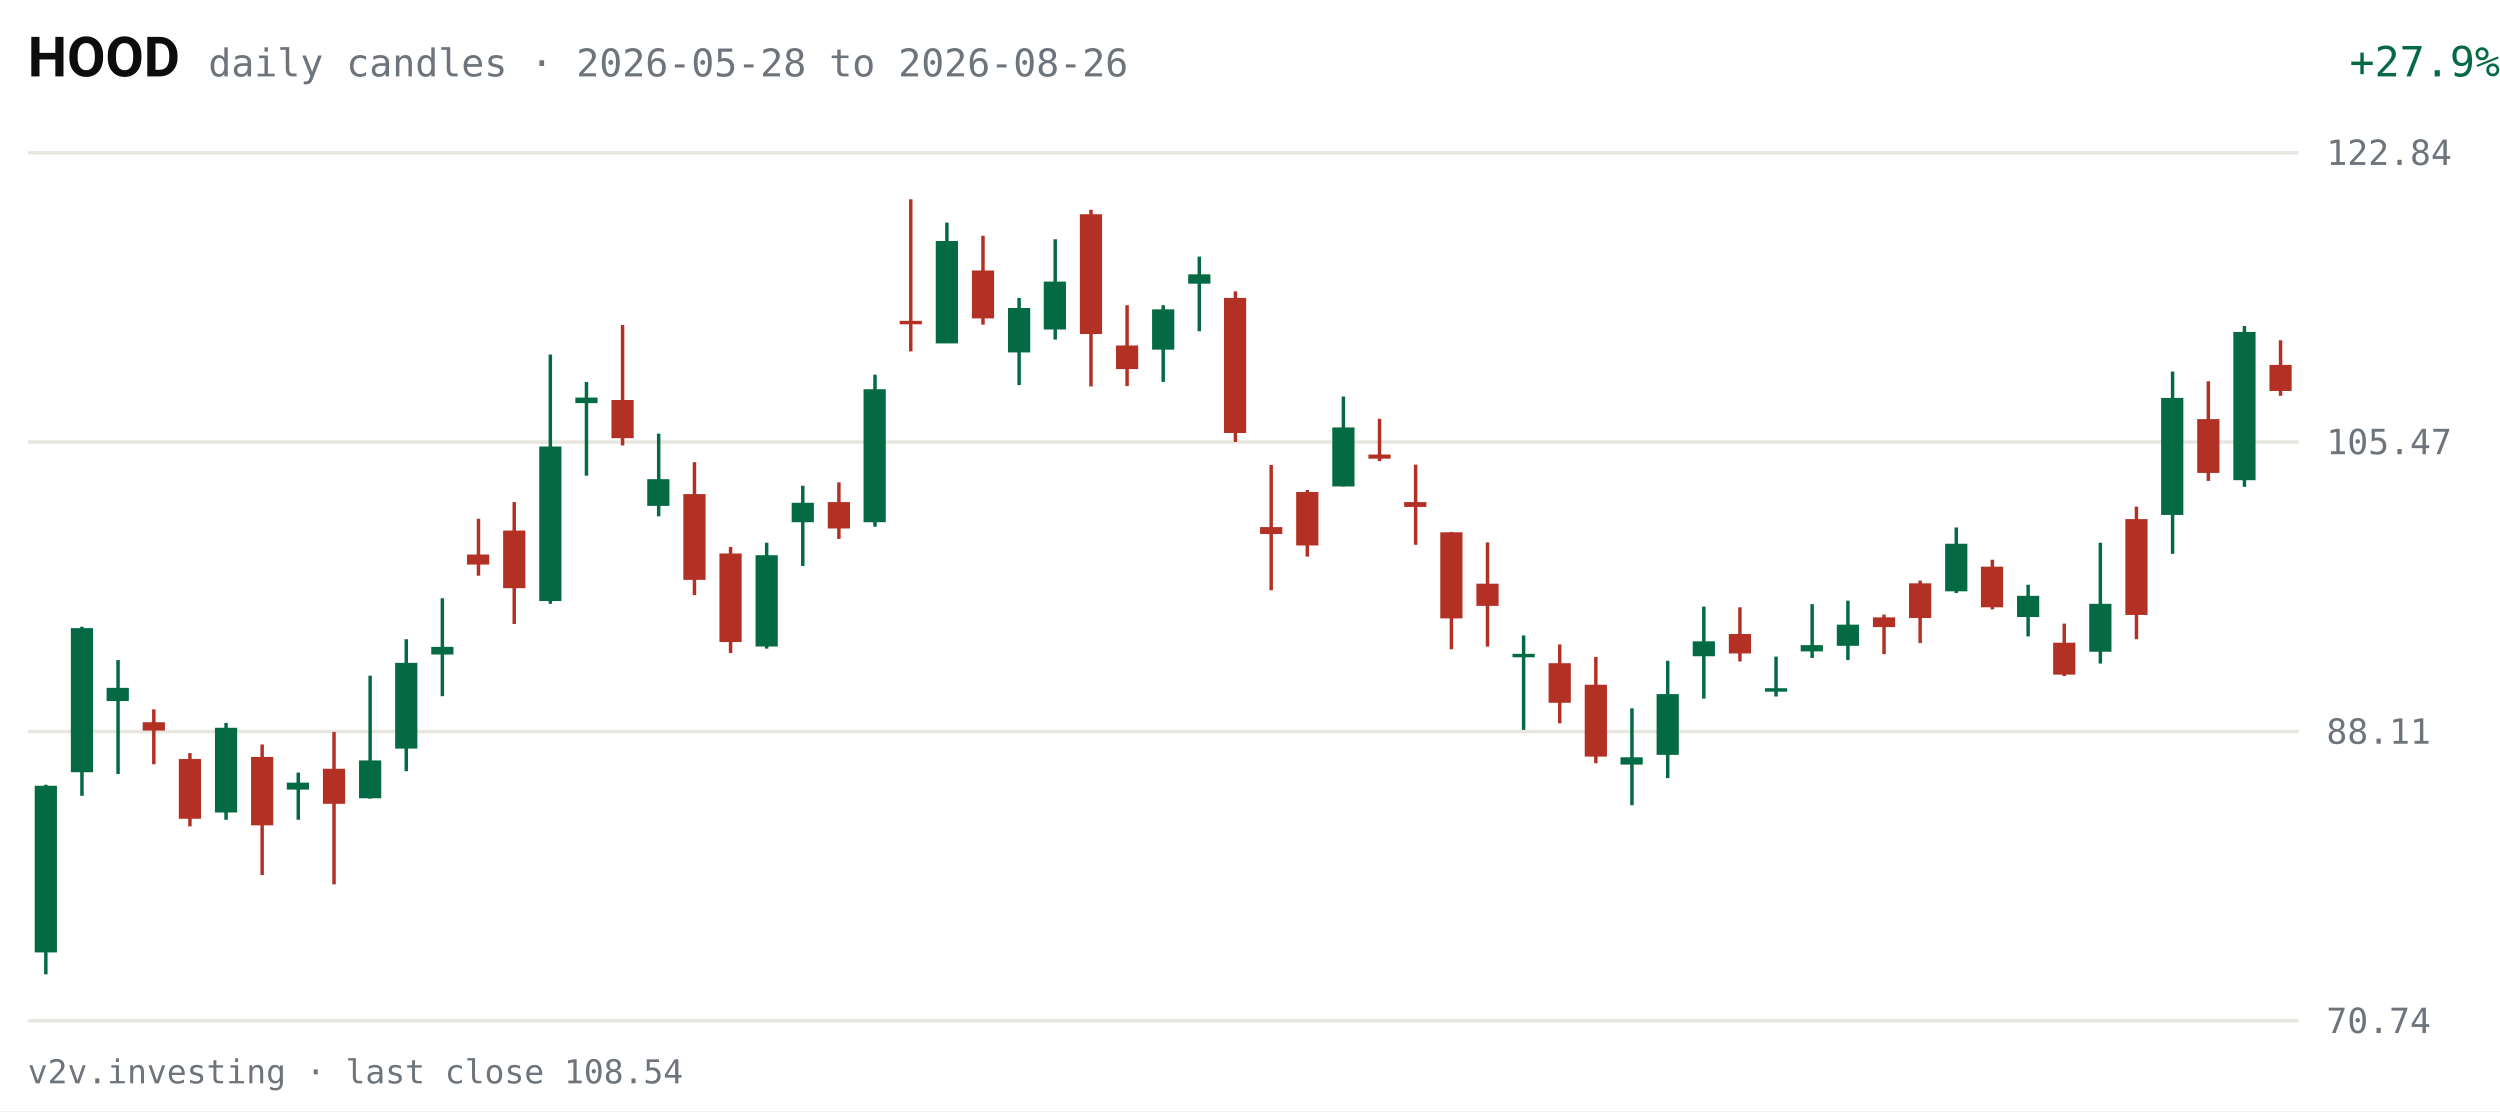
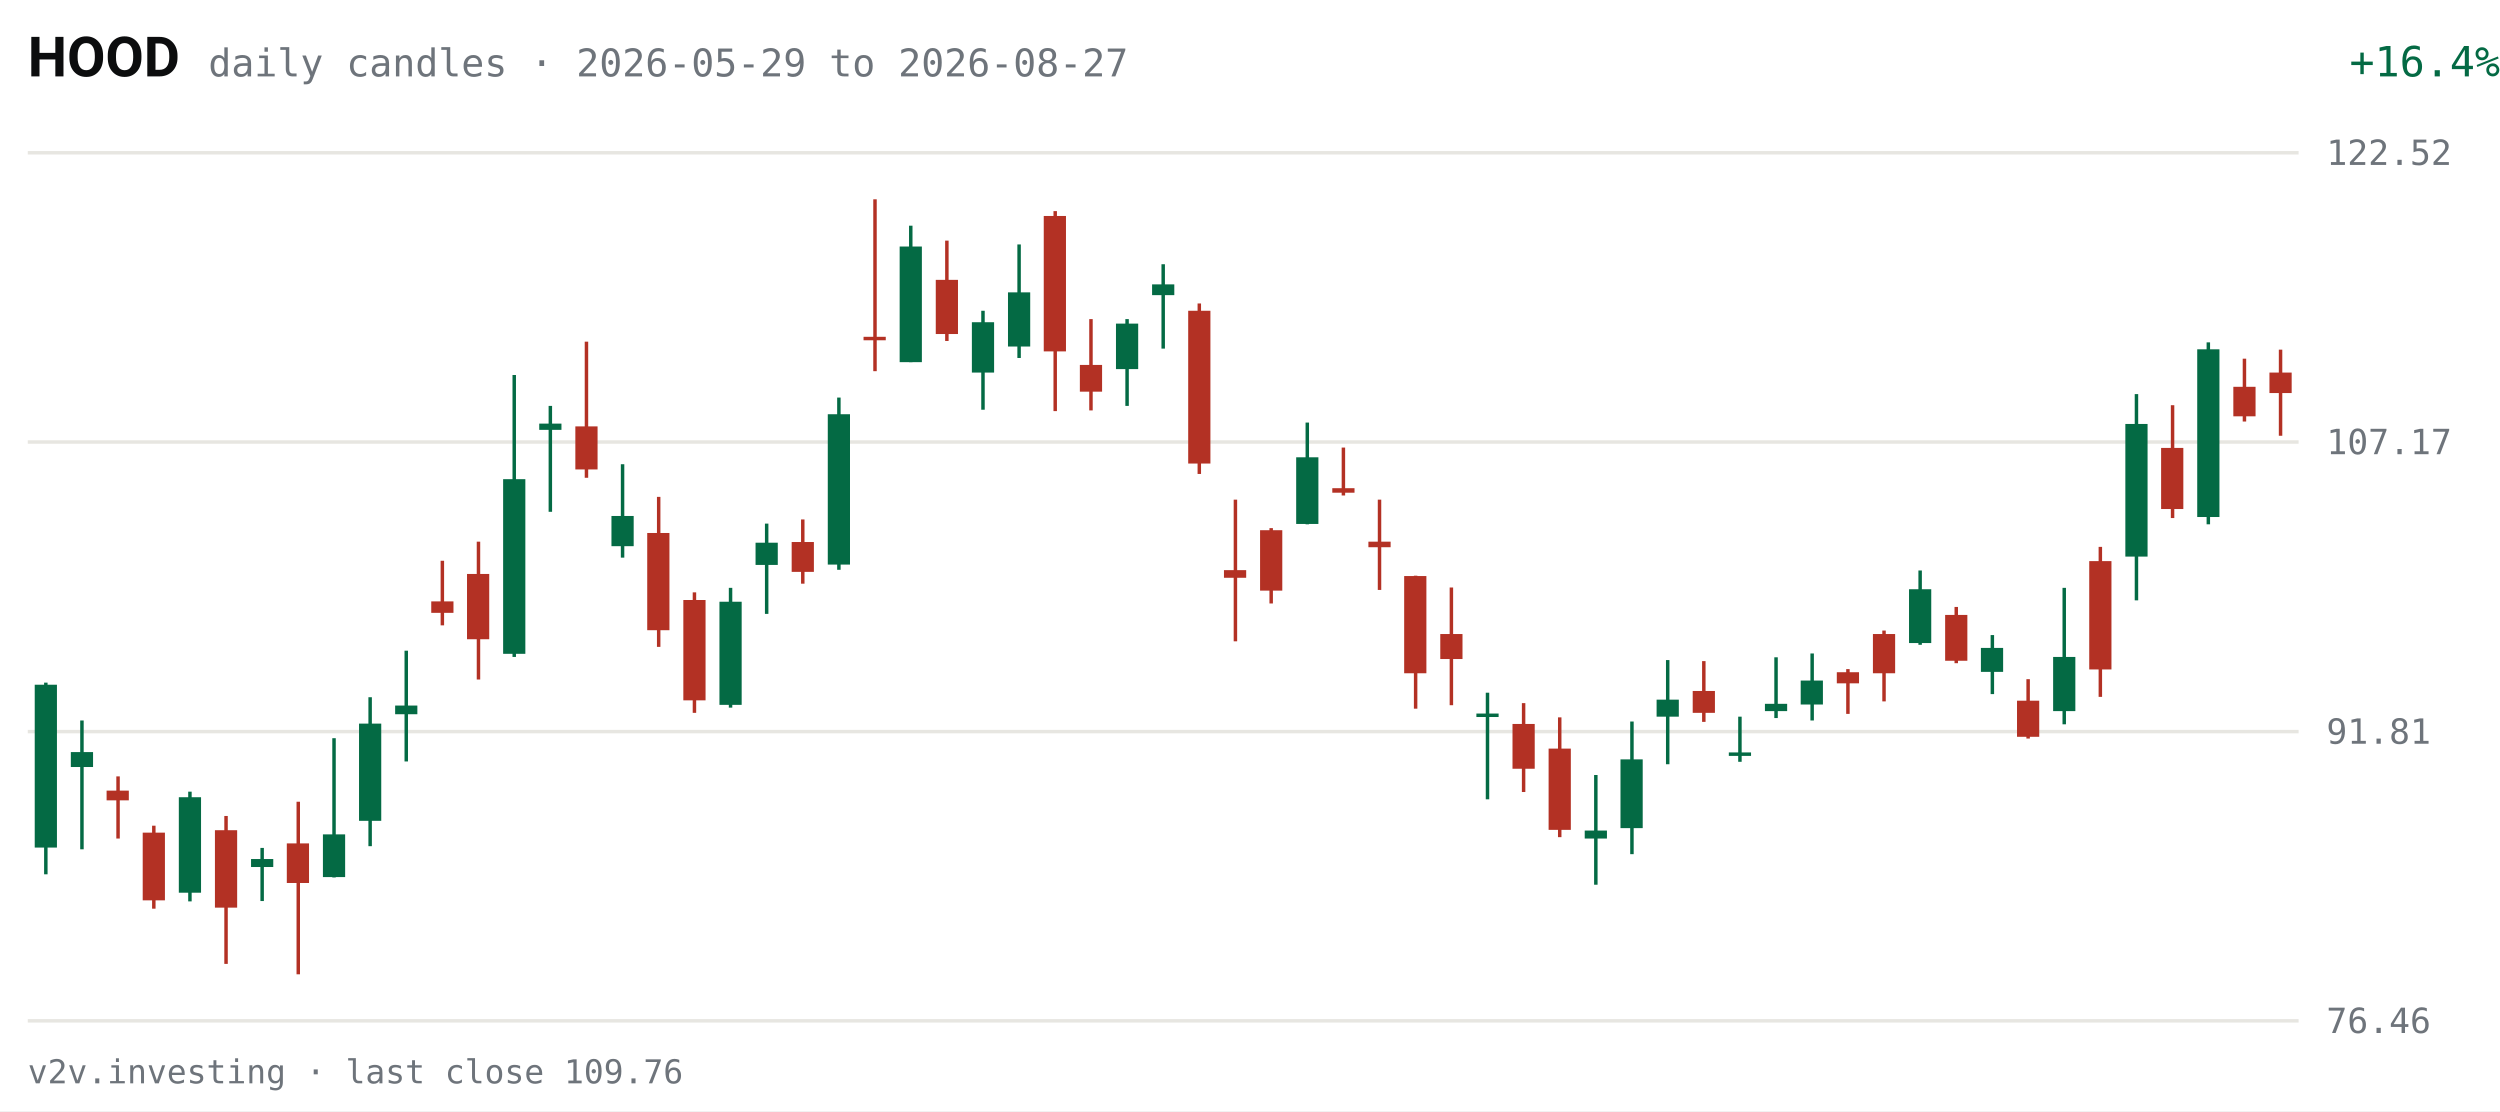
<svg xmlns="http://www.w3.org/2000/svg" viewBox="0 0 720 320" width="720" height="320" role="img" aria-label="HOOD daily candles, last 63 sessions">
  <rect width="720" height="320" fill="#FFFFFF" />
  <text x="8" y="22" fill="#0C0D0E" font-size="16" font-weight="600" font-family="system-ui,-apple-system,Segoe UI,Roboto,sans-serif">HOOD</text>
-   <text x="60" y="22" fill="#6E747B" font-size="11" font-family="ui-monospace,SFMono-Regular,Menlo,Consolas,monospace">daily candles · 2026-05-28 to 2026-08-26</text>
-   <text x="670" y="22" fill="#046A44" font-size="12" text-anchor="end" font-family="ui-monospace,SFMono-Regular,Menlo,Consolas,monospace" transform="translate(50,0)">+27.9%</text>
+   <text x="60" y="22" fill="#6E747B" font-size="11" font-family="ui-monospace,SFMono-Regular,Menlo,Consolas,monospace">daily candles · 2026-05-29 to 2026-08-27</text>
+   <text x="670" y="22" fill="#046A44" font-size="12" text-anchor="end" font-family="ui-monospace,SFMono-Regular,Menlo,Consolas,monospace" transform="translate(50,0)">+16.4%</text>
  <g font-family="ui-monospace,SFMono-Regular,Menlo,Consolas,monospace">
    <line x1="8" y1="294.0" x2="662" y2="294.0" stroke="#E7E6E1" stroke-width="1" />
-     <text x="670" y="297.5" fill="#6E747B" font-size="10">70.74</text>
+     <text x="670" y="297.5" fill="#6E747B" font-size="10">76.46</text>
    <line x1="8" y1="210.7" x2="662" y2="210.7" stroke="#E7E6E1" stroke-width="1" />
-     <text x="670" y="214.2" fill="#6E747B" font-size="10">88.11</text>
+     <text x="670" y="214.2" fill="#6E747B" font-size="10">91.81</text>
    <line x1="8" y1="127.3" x2="662" y2="127.3" stroke="#E7E6E1" stroke-width="1" />
-     <text x="670" y="130.8" fill="#6E747B" font-size="10">105.47</text>
+     <text x="670" y="130.8" fill="#6E747B" font-size="10">107.17</text>
    <line x1="8" y1="44.0" x2="662" y2="44.0" stroke="#E7E6E1" stroke-width="1" />
-     <text x="670" y="47.5" fill="#6E747B" font-size="10">122.84</text>
-     <line x1="13.2" y1="226.0" x2="13.2" y2="280.6" stroke="#046A44" stroke-width="1" />
-     <rect x="10.0" y="226.3" width="6.4" height="48.0" fill="#046A44" />
-     <line x1="23.6" y1="180.5" x2="23.6" y2="229.2" stroke="#046A44" stroke-width="1" />
-     <rect x="20.4" y="180.9" width="6.4" height="41.5" fill="#046A44" />
-     <line x1="34.0" y1="190.1" x2="34.0" y2="222.9" stroke="#046A44" stroke-width="1" />
-     <rect x="30.7" y="198.1" width="6.4" height="3.8" fill="#046A44" />
-     <line x1="44.3" y1="204.3" x2="44.3" y2="220.1" stroke="#B33124" stroke-width="1" />
-     <rect x="41.1" y="208.0" width="6.4" height="2.4" fill="#B33124" />
-     <line x1="54.7" y1="216.9" x2="54.7" y2="238.0" stroke="#B33124" stroke-width="1" />
-     <rect x="51.5" y="218.6" width="6.4" height="17.2" fill="#B33124" />
-     <line x1="65.1" y1="208.2" x2="65.1" y2="236.1" stroke="#046A44" stroke-width="1" />
-     <rect x="61.9" y="209.6" width="6.4" height="24.4" fill="#046A44" />
-     <line x1="75.5" y1="214.4" x2="75.5" y2="252.0" stroke="#B33124" stroke-width="1" />
-     <rect x="72.3" y="218.0" width="6.4" height="19.7" fill="#B33124" />
-     <line x1="85.9" y1="222.5" x2="85.9" y2="236.1" stroke="#046A44" stroke-width="1" />
-     <rect x="82.6" y="225.4" width="6.4" height="2.0" fill="#046A44" />
-     <line x1="96.2" y1="210.8" x2="96.2" y2="254.7" stroke="#B33124" stroke-width="1" />
-     <rect x="93.0" y="221.4" width="6.4" height="10.1" fill="#B33124" />
-     <line x1="106.6" y1="194.6" x2="106.6" y2="230.0" stroke="#046A44" stroke-width="1" />
-     <rect x="103.4" y="219.0" width="6.4" height="10.9" fill="#046A44" />
-     <line x1="117.0" y1="184.1" x2="117.0" y2="222.1" stroke="#046A44" stroke-width="1" />
-     <rect x="113.8" y="190.9" width="6.4" height="24.7" fill="#046A44" />
-     <line x1="127.4" y1="172.3" x2="127.4" y2="200.5" stroke="#046A44" stroke-width="1" />
-     <rect x="124.2" y="186.3" width="6.4" height="2.2" fill="#046A44" />
-     <line x1="137.8" y1="149.4" x2="137.8" y2="165.8" stroke="#B33124" stroke-width="1" />
-     <rect x="134.5" y="159.7" width="6.4" height="2.9" fill="#B33124" />
-     <line x1="148.1" y1="144.6" x2="148.1" y2="179.7" stroke="#B33124" stroke-width="1" />
-     <rect x="144.9" y="152.8" width="6.4" height="16.6" fill="#B33124" />
-     <line x1="158.5" y1="102.1" x2="158.5" y2="173.9" stroke="#046A44" stroke-width="1" />
-     <rect x="155.3" y="128.6" width="6.4" height="44.5" fill="#046A44" />
-     <line x1="168.9" y1="110.0" x2="168.9" y2="137.0" stroke="#046A44" stroke-width="1" />
-     <rect x="165.7" y="114.5" width="6.4" height="1.6" fill="#046A44" />
-     <line x1="179.3" y1="93.6" x2="179.3" y2="128.3" stroke="#B33124" stroke-width="1" />
-     <rect x="176.1" y="115.2" width="6.4" height="11.0" fill="#B33124" />
-     <line x1="189.7" y1="124.9" x2="189.7" y2="148.7" stroke="#046A44" stroke-width="1" />
-     <rect x="186.4" y="138.0" width="6.4" height="7.7" fill="#046A44" />
-     <line x1="200.0" y1="133.1" x2="200.0" y2="171.4" stroke="#B33124" stroke-width="1" />
-     <rect x="196.8" y="142.3" width="6.4" height="24.7" fill="#B33124" />
-     <line x1="210.4" y1="157.5" x2="210.4" y2="188.1" stroke="#B33124" stroke-width="1" />
-     <rect x="207.2" y="159.4" width="6.4" height="25.5" fill="#B33124" />
-     <line x1="220.8" y1="156.3" x2="220.8" y2="186.8" stroke="#046A44" stroke-width="1" />
-     <rect x="217.6" y="159.9" width="6.4" height="26.3" fill="#046A44" />
-     <line x1="231.2" y1="139.9" x2="231.2" y2="163.0" stroke="#046A44" stroke-width="1" />
-     <rect x="228.0" y="144.8" width="6.4" height="5.6" fill="#046A44" />
-     <line x1="241.6" y1="138.9" x2="241.6" y2="155.2" stroke="#B33124" stroke-width="1" />
-     <rect x="238.4" y="144.6" width="6.4" height="7.6" fill="#B33124" />
-     <line x1="252.0" y1="107.9" x2="252.0" y2="151.7" stroke="#046A44" stroke-width="1" />
-     <rect x="248.7" y="112.1" width="6.4" height="38.3" fill="#046A44" />
-     <line x1="262.3" y1="57.4" x2="262.3" y2="101.2" stroke="#B33124" stroke-width="1" />
-     <rect x="259.1" y="92.4" width="6.4" height="1.0" fill="#B33124" />
-     <line x1="272.7" y1="64.1" x2="272.7" y2="98.8" stroke="#046A44" stroke-width="1" />
-     <rect x="269.5" y="69.4" width="6.4" height="29.5" fill="#046A44" />
-     <line x1="283.1" y1="67.9" x2="283.1" y2="93.5" stroke="#B33124" stroke-width="1" />
-     <rect x="279.9" y="77.9" width="6.4" height="13.8" fill="#B33124" />
-     <line x1="293.5" y1="85.8" x2="293.5" y2="110.9" stroke="#046A44" stroke-width="1" />
-     <rect x="290.3" y="88.7" width="6.4" height="12.8" fill="#046A44" />
-     <line x1="303.9" y1="68.9" x2="303.9" y2="97.8" stroke="#046A44" stroke-width="1" />
-     <rect x="300.6" y="81.1" width="6.4" height="13.8" fill="#046A44" />
-     <line x1="314.2" y1="60.4" x2="314.2" y2="111.3" stroke="#B33124" stroke-width="1" />
-     <rect x="311.0" y="61.7" width="6.4" height="34.5" fill="#B33124" />
-     <line x1="324.6" y1="87.9" x2="324.6" y2="111.2" stroke="#B33124" stroke-width="1" />
-     <rect x="321.4" y="99.5" width="6.4" height="6.8" fill="#B33124" />
-     <line x1="335.0" y1="87.9" x2="335.0" y2="110.0" stroke="#046A44" stroke-width="1" />
-     <rect x="331.8" y="89.1" width="6.4" height="11.6" fill="#046A44" />
-     <line x1="345.4" y1="73.9" x2="345.4" y2="95.4" stroke="#046A44" stroke-width="1" />
-     <rect x="342.2" y="79.0" width="6.4" height="2.7" fill="#046A44" />
-     <line x1="355.8" y1="83.9" x2="355.8" y2="127.3" stroke="#B33124" stroke-width="1" />
-     <rect x="352.5" y="85.8" width="6.4" height="38.9" fill="#B33124" />
-     <line x1="366.1" y1="133.9" x2="366.1" y2="170.0" stroke="#B33124" stroke-width="1" />
-     <rect x="362.9" y="151.8" width="6.4" height="2.0" fill="#B33124" />
-     <line x1="376.5" y1="141.1" x2="376.5" y2="160.3" stroke="#B33124" stroke-width="1" />
-     <rect x="373.3" y="141.7" width="6.4" height="15.4" fill="#B33124" />
-     <line x1="386.9" y1="114.2" x2="386.9" y2="140.1" stroke="#046A44" stroke-width="1" />
-     <rect x="383.7" y="123.1" width="6.4" height="17.0" fill="#046A44" />
-     <line x1="397.3" y1="120.6" x2="397.3" y2="132.8" stroke="#B33124" stroke-width="1" />
-     <rect x="394.1" y="130.9" width="6.4" height="1.2" fill="#B33124" />
-     <line x1="407.7" y1="133.8" x2="407.7" y2="156.9" stroke="#B33124" stroke-width="1" />
-     <rect x="404.4" y="144.6" width="6.4" height="1.4" fill="#B33124" />
-     <line x1="418.0" y1="153.2" x2="418.0" y2="187.0" stroke="#B33124" stroke-width="1" />
-     <rect x="414.8" y="153.3" width="6.4" height="24.8" fill="#B33124" />
-     <line x1="428.4" y1="156.2" x2="428.4" y2="186.2" stroke="#B33124" stroke-width="1" />
-     <rect x="425.2" y="168.1" width="6.4" height="6.4" fill="#B33124" />
-     <line x1="438.8" y1="183.0" x2="438.8" y2="210.2" stroke="#046A44" stroke-width="1" />
-     <rect x="435.6" y="188.3" width="6.4" height="1.0" fill="#046A44" />
-     <line x1="449.2" y1="185.6" x2="449.2" y2="208.3" stroke="#B33124" stroke-width="1" />
-     <rect x="446.0" y="191.0" width="6.4" height="11.4" fill="#B33124" />
-     <line x1="459.6" y1="189.2" x2="459.6" y2="219.8" stroke="#B33124" stroke-width="1" />
-     <rect x="456.4" y="197.2" width="6.4" height="20.7" fill="#B33124" />
-     <line x1="470.0" y1="204.0" x2="470.0" y2="231.9" stroke="#046A44" stroke-width="1" />
-     <rect x="466.7" y="218.1" width="6.4" height="2.1" fill="#046A44" />
-     <line x1="480.3" y1="190.3" x2="480.3" y2="224.1" stroke="#046A44" stroke-width="1" />
-     <rect x="477.1" y="199.9" width="6.4" height="17.5" fill="#046A44" />
-     <line x1="490.7" y1="174.7" x2="490.7" y2="201.2" stroke="#046A44" stroke-width="1" />
-     <rect x="487.5" y="184.7" width="6.4" height="4.3" fill="#046A44" />
-     <line x1="501.1" y1="174.9" x2="501.1" y2="190.5" stroke="#B33124" stroke-width="1" />
-     <rect x="497.9" y="182.6" width="6.4" height="5.6" fill="#B33124" />
-     <line x1="511.5" y1="189.1" x2="511.5" y2="200.6" stroke="#046A44" stroke-width="1" />
-     <rect x="508.3" y="198.2" width="6.4" height="1.0" fill="#046A44" />
-     <line x1="521.9" y1="174.0" x2="521.9" y2="189.5" stroke="#046A44" stroke-width="1" />
-     <rect x="518.6" y="185.8" width="6.4" height="1.8" fill="#046A44" />
-     <line x1="532.2" y1="173.0" x2="532.2" y2="190.1" stroke="#046A44" stroke-width="1" />
-     <rect x="529.0" y="179.9" width="6.4" height="6.1" fill="#046A44" />
-     <line x1="542.6" y1="177.0" x2="542.6" y2="188.4" stroke="#B33124" stroke-width="1" />
-     <rect x="539.4" y="177.8" width="6.4" height="2.8" fill="#B33124" />
-     <line x1="553.0" y1="167.2" x2="553.0" y2="185.2" stroke="#B33124" stroke-width="1" />
-     <rect x="549.8" y="168.0" width="6.4" height="10.0" fill="#B33124" />
-     <line x1="563.4" y1="151.9" x2="563.4" y2="170.8" stroke="#046A44" stroke-width="1" />
-     <rect x="560.2" y="156.6" width="6.4" height="13.7" fill="#046A44" />
-     <line x1="573.8" y1="161.2" x2="573.8" y2="175.5" stroke="#B33124" stroke-width="1" />
-     <rect x="570.5" y="163.2" width="6.4" height="11.7" fill="#B33124" />
-     <line x1="584.1" y1="168.4" x2="584.1" y2="183.3" stroke="#046A44" stroke-width="1" />
-     <rect x="580.9" y="171.6" width="6.4" height="6.1" fill="#046A44" />
-     <line x1="594.5" y1="179.6" x2="594.5" y2="194.7" stroke="#B33124" stroke-width="1" />
-     <rect x="591.3" y="185.1" width="6.4" height="9.2" fill="#B33124" />
-     <line x1="604.9" y1="156.3" x2="604.9" y2="191.1" stroke="#046A44" stroke-width="1" />
-     <rect x="601.7" y="173.9" width="6.4" height="13.8" fill="#046A44" />
-     <line x1="615.3" y1="145.9" x2="615.3" y2="184.1" stroke="#B33124" stroke-width="1" />
-     <rect x="612.1" y="149.5" width="6.4" height="27.6" fill="#B33124" />
-     <line x1="625.7" y1="107.0" x2="625.7" y2="159.5" stroke="#046A44" stroke-width="1" />
-     <rect x="622.4" y="114.6" width="6.4" height="33.7" fill="#046A44" />
-     <line x1="636.0" y1="109.8" x2="636.0" y2="138.5" stroke="#B33124" stroke-width="1" />
-     <rect x="632.8" y="120.7" width="6.4" height="15.5" fill="#B33124" />
-     <line x1="646.4" y1="93.9" x2="646.4" y2="140.2" stroke="#046A44" stroke-width="1" />
-     <rect x="643.2" y="95.6" width="6.4" height="42.7" fill="#046A44" />
-     <line x1="656.8" y1="98.0" x2="656.8" y2="114.0" stroke="#B33124" stroke-width="1" />
-     <rect x="653.6" y="105.1" width="6.4" height="7.5" fill="#B33124" />
+     <text x="670" y="47.5" fill="#6E747B" font-size="10">122.52</text>
+     <line x1="13.2" y1="196.6" x2="13.2" y2="251.8" stroke="#046A44" stroke-width="1" />
+     <rect x="10.0" y="197.2" width="6.4" height="46.9" fill="#046A44" />
+     <line x1="23.6" y1="207.5" x2="23.6" y2="244.6" stroke="#046A44" stroke-width="1" />
+     <rect x="20.4" y="216.6" width="6.4" height="4.3" fill="#046A44" />
+     <line x1="34.0" y1="223.6" x2="34.0" y2="241.5" stroke="#B33124" stroke-width="1" />
+     <rect x="30.7" y="227.7" width="6.4" height="2.8" fill="#B33124" />
+     <line x1="44.3" y1="237.8" x2="44.3" y2="261.7" stroke="#B33124" stroke-width="1" />
+     <rect x="41.1" y="239.8" width="6.4" height="19.5" fill="#B33124" />
+     <line x1="54.7" y1="228.0" x2="54.7" y2="259.6" stroke="#046A44" stroke-width="1" />
+     <rect x="51.5" y="229.6" width="6.4" height="27.5" fill="#046A44" />
+     <line x1="65.1" y1="235.0" x2="65.1" y2="277.6" stroke="#B33124" stroke-width="1" />
+     <rect x="61.9" y="239.1" width="6.4" height="22.3" fill="#B33124" />
+     <line x1="75.5" y1="244.2" x2="75.5" y2="259.5" stroke="#046A44" stroke-width="1" />
+     <rect x="72.3" y="247.4" width="6.4" height="2.3" fill="#046A44" />
+     <line x1="85.9" y1="230.9" x2="85.9" y2="280.6" stroke="#B33124" stroke-width="1" />
+     <rect x="82.6" y="242.9" width="6.4" height="11.4" fill="#B33124" />
+     <line x1="96.2" y1="212.6" x2="96.2" y2="252.7" stroke="#046A44" stroke-width="1" />
+     <rect x="93.0" y="240.3" width="6.4" height="12.3" fill="#046A44" />
+     <line x1="106.6" y1="200.8" x2="106.6" y2="243.7" stroke="#046A44" stroke-width="1" />
+     <rect x="103.4" y="208.4" width="6.4" height="28.0" fill="#046A44" />
+     <line x1="117.0" y1="187.4" x2="117.0" y2="219.3" stroke="#046A44" stroke-width="1" />
+     <rect x="113.8" y="203.2" width="6.4" height="2.5" fill="#046A44" />
+     <line x1="127.4" y1="161.5" x2="127.4" y2="180.1" stroke="#B33124" stroke-width="1" />
+     <rect x="124.2" y="173.2" width="6.4" height="3.3" fill="#B33124" />
+     <line x1="137.8" y1="156.0" x2="137.8" y2="195.7" stroke="#B33124" stroke-width="1" />
+     <rect x="134.5" y="165.3" width="6.4" height="18.8" fill="#B33124" />
+     <line x1="148.1" y1="108.0" x2="148.1" y2="189.2" stroke="#046A44" stroke-width="1" />
+     <rect x="144.9" y="138.0" width="6.4" height="50.3" fill="#046A44" />
+     <line x1="158.5" y1="116.9" x2="158.5" y2="147.4" stroke="#046A44" stroke-width="1" />
+     <rect x="155.3" y="122.0" width="6.4" height="1.8" fill="#046A44" />
+     <line x1="168.9" y1="98.4" x2="168.9" y2="137.6" stroke="#B33124" stroke-width="1" />
+     <rect x="165.7" y="122.8" width="6.4" height="12.4" fill="#B33124" />
+     <line x1="179.3" y1="133.7" x2="179.3" y2="160.6" stroke="#046A44" stroke-width="1" />
+     <rect x="176.1" y="148.6" width="6.4" height="8.7" fill="#046A44" />
+     <line x1="189.7" y1="143.1" x2="189.7" y2="186.3" stroke="#B33124" stroke-width="1" />
+     <rect x="186.4" y="153.5" width="6.4" height="28.0" fill="#B33124" />
+     <line x1="200.0" y1="170.6" x2="200.0" y2="205.3" stroke="#B33124" stroke-width="1" />
+     <rect x="196.8" y="172.8" width="6.4" height="28.9" fill="#B33124" />
+     <line x1="210.4" y1="169.3" x2="210.4" y2="203.8" stroke="#046A44" stroke-width="1" />
+     <rect x="207.2" y="173.3" width="6.4" height="29.7" fill="#046A44" />
+     <line x1="220.8" y1="150.8" x2="220.8" y2="176.8" stroke="#046A44" stroke-width="1" />
+     <rect x="217.6" y="156.3" width="6.4" height="6.4" fill="#046A44" />
+     <line x1="231.2" y1="149.6" x2="231.2" y2="168.1" stroke="#B33124" stroke-width="1" />
+     <rect x="228.0" y="156.1" width="6.4" height="8.6" fill="#B33124" />
+     <line x1="241.6" y1="114.5" x2="241.6" y2="164.1" stroke="#046A44" stroke-width="1" />
+     <rect x="238.4" y="119.3" width="6.4" height="43.3" fill="#046A44" />
+     <line x1="252.0" y1="57.4" x2="252.0" y2="106.9" stroke="#B33124" stroke-width="1" />
+     <rect x="248.7" y="97.0" width="6.4" height="1.0" fill="#B33124" />
+     <line x1="262.3" y1="65.0" x2="262.3" y2="104.3" stroke="#046A44" stroke-width="1" />
+     <rect x="259.1" y="71.0" width="6.4" height="33.3" fill="#046A44" />
+     <line x1="272.7" y1="69.3" x2="272.7" y2="98.2" stroke="#B33124" stroke-width="1" />
+     <rect x="269.5" y="80.6" width="6.4" height="15.6" fill="#B33124" />
+     <line x1="283.1" y1="89.5" x2="283.1" y2="118.0" stroke="#046A44" stroke-width="1" />
+     <rect x="279.9" y="92.8" width="6.4" height="14.5" fill="#046A44" />
+     <line x1="293.5" y1="70.4" x2="293.5" y2="103.1" stroke="#046A44" stroke-width="1" />
+     <rect x="290.3" y="84.2" width="6.4" height="15.6" fill="#046A44" />
+     <line x1="303.9" y1="60.8" x2="303.9" y2="118.4" stroke="#B33124" stroke-width="1" />
+     <rect x="300.6" y="62.2" width="6.4" height="39.0" fill="#B33124" />
+     <line x1="314.2" y1="91.9" x2="314.2" y2="118.2" stroke="#B33124" stroke-width="1" />
+     <rect x="311.0" y="105.1" width="6.4" height="7.7" fill="#B33124" />
+     <line x1="324.6" y1="91.9" x2="324.6" y2="116.9" stroke="#046A44" stroke-width="1" />
+     <rect x="321.4" y="93.2" width="6.4" height="13.1" fill="#046A44" />
+     <line x1="335.0" y1="76.1" x2="335.0" y2="100.4" stroke="#046A44" stroke-width="1" />
+     <rect x="331.8" y="81.9" width="6.4" height="3.1" fill="#046A44" />
+     <line x1="345.4" y1="87.4" x2="345.4" y2="136.5" stroke="#B33124" stroke-width="1" />
+     <rect x="342.2" y="89.5" width="6.4" height="44.0" fill="#B33124" />
+     <line x1="355.8" y1="143.9" x2="355.8" y2="184.7" stroke="#B33124" stroke-width="1" />
+     <rect x="352.5" y="164.2" width="6.4" height="2.2" fill="#B33124" />
+     <line x1="366.1" y1="152.1" x2="366.1" y2="173.8" stroke="#B33124" stroke-width="1" />
+     <rect x="362.9" y="152.7" width="6.4" height="17.4" fill="#B33124" />
+     <line x1="376.5" y1="121.7" x2="376.5" y2="151.0" stroke="#046A44" stroke-width="1" />
+     <rect x="373.3" y="131.7" width="6.4" height="19.2" fill="#046A44" />
+     <line x1="386.9" y1="128.9" x2="386.9" y2="142.7" stroke="#B33124" stroke-width="1" />
+     <rect x="383.7" y="140.6" width="6.4" height="1.3" fill="#B33124" />
+     <line x1="397.3" y1="143.9" x2="397.3" y2="169.9" stroke="#B33124" stroke-width="1" />
+     <rect x="394.1" y="156.0" width="6.4" height="1.6" fill="#B33124" />
+     <line x1="407.7" y1="165.8" x2="407.7" y2="204.1" stroke="#B33124" stroke-width="1" />
+     <rect x="404.4" y="165.9" width="6.4" height="28.0" fill="#B33124" />
+     <line x1="418.0" y1="169.2" x2="418.0" y2="203.1" stroke="#B33124" stroke-width="1" />
+     <rect x="414.8" y="182.6" width="6.4" height="7.2" fill="#B33124" />
+     <line x1="428.4" y1="199.5" x2="428.4" y2="230.2" stroke="#046A44" stroke-width="1" />
+     <rect x="425.2" y="205.5" width="6.4" height="1.0" fill="#046A44" />
+     <line x1="438.8" y1="202.5" x2="438.8" y2="228.1" stroke="#B33124" stroke-width="1" />
+     <rect x="435.6" y="208.5" width="6.4" height="12.9" fill="#B33124" />
+     <line x1="449.2" y1="206.6" x2="449.2" y2="241.1" stroke="#B33124" stroke-width="1" />
+     <rect x="446.0" y="215.6" width="6.4" height="23.4" fill="#B33124" />
+     <line x1="459.6" y1="223.2" x2="459.6" y2="254.8" stroke="#046A44" stroke-width="1" />
+     <rect x="456.4" y="239.2" width="6.4" height="2.3" fill="#046A44" />
+     <line x1="470.0" y1="207.8" x2="470.0" y2="246.0" stroke="#046A44" stroke-width="1" />
+     <rect x="466.7" y="218.7" width="6.4" height="19.8" fill="#046A44" />
+     <line x1="480.3" y1="190.1" x2="480.3" y2="220.1" stroke="#046A44" stroke-width="1" />
+     <rect x="477.1" y="201.5" width="6.4" height="4.9" fill="#046A44" />
+     <line x1="490.7" y1="190.4" x2="490.7" y2="207.9" stroke="#B33124" stroke-width="1" />
+     <rect x="487.5" y="199.0" width="6.4" height="6.3" fill="#B33124" />
+     <line x1="501.1" y1="206.4" x2="501.1" y2="219.4" stroke="#046A44" stroke-width="1" />
+     <rect x="497.9" y="216.7" width="6.4" height="1.0" fill="#046A44" />
+     <line x1="511.5" y1="189.3" x2="511.5" y2="206.8" stroke="#046A44" stroke-width="1" />
+     <rect x="508.3" y="202.7" width="6.4" height="2.1" fill="#046A44" />
+     <line x1="521.9" y1="188.2" x2="521.9" y2="207.5" stroke="#046A44" stroke-width="1" />
+     <rect x="518.6" y="196.0" width="6.4" height="6.9" fill="#046A44" />
+     <line x1="532.2" y1="192.7" x2="532.2" y2="205.6" stroke="#B33124" stroke-width="1" />
+     <rect x="529.0" y="193.6" width="6.4" height="3.2" fill="#B33124" />
+     <line x1="542.6" y1="181.6" x2="542.6" y2="202.0" stroke="#B33124" stroke-width="1" />
+     <rect x="539.4" y="182.6" width="6.4" height="11.3" fill="#B33124" />
+     <line x1="553.0" y1="164.3" x2="553.0" y2="185.7" stroke="#046A44" stroke-width="1" />
+     <rect x="549.8" y="169.7" width="6.4" height="15.5" fill="#046A44" />
+     <line x1="563.4" y1="174.8" x2="563.4" y2="191.0" stroke="#B33124" stroke-width="1" />
+     <rect x="560.2" y="177.1" width="6.4" height="13.2" fill="#B33124" />
+     <line x1="573.8" y1="182.9" x2="573.8" y2="199.9" stroke="#046A44" stroke-width="1" />
+     <rect x="570.5" y="186.6" width="6.4" height="6.9" fill="#046A44" />
+     <line x1="584.1" y1="195.6" x2="584.1" y2="212.7" stroke="#B33124" stroke-width="1" />
+     <rect x="580.9" y="201.8" width="6.4" height="10.4" fill="#B33124" />
+     <line x1="594.5" y1="169.3" x2="594.5" y2="208.6" stroke="#046A44" stroke-width="1" />
+     <rect x="591.3" y="189.2" width="6.4" height="15.6" fill="#046A44" />
+     <line x1="604.9" y1="157.5" x2="604.9" y2="200.7" stroke="#B33124" stroke-width="1" />
+     <rect x="601.7" y="161.6" width="6.4" height="31.2" fill="#B33124" />
+     <line x1="615.3" y1="113.5" x2="615.3" y2="172.9" stroke="#046A44" stroke-width="1" />
+     <rect x="612.1" y="122.1" width="6.4" height="38.2" fill="#046A44" />
+     <line x1="625.7" y1="116.7" x2="625.7" y2="149.2" stroke="#B33124" stroke-width="1" />
+     <rect x="622.4" y="129.0" width="6.4" height="17.6" fill="#B33124" />
+     <line x1="636.0" y1="98.6" x2="636.0" y2="151.0" stroke="#046A44" stroke-width="1" />
+     <rect x="632.8" y="100.6" width="6.4" height="48.3" fill="#046A44" />
+     <line x1="646.4" y1="103.3" x2="646.4" y2="121.4" stroke="#B33124" stroke-width="1" />
+     <rect x="643.2" y="111.4" width="6.4" height="8.5" fill="#B33124" />
+     <line x1="656.8" y1="100.7" x2="656.8" y2="125.5" stroke="#B33124" stroke-width="1" />
+     <rect x="653.6" y="107.3" width="6.4" height="5.9" fill="#B33124" />
  </g>
-   <text x="8" y="312" fill="#6E747B" font-size="9.5" font-family="ui-monospace,SFMono-Regular,Menlo,Consolas,monospace">v2v.investing · last close 108.54</text>
+   <text x="8" y="312" fill="#6E747B" font-size="9.5" font-family="ui-monospace,SFMono-Regular,Menlo,Consolas,monospace">v2v.investing · last close 109.76</text>
</svg>
